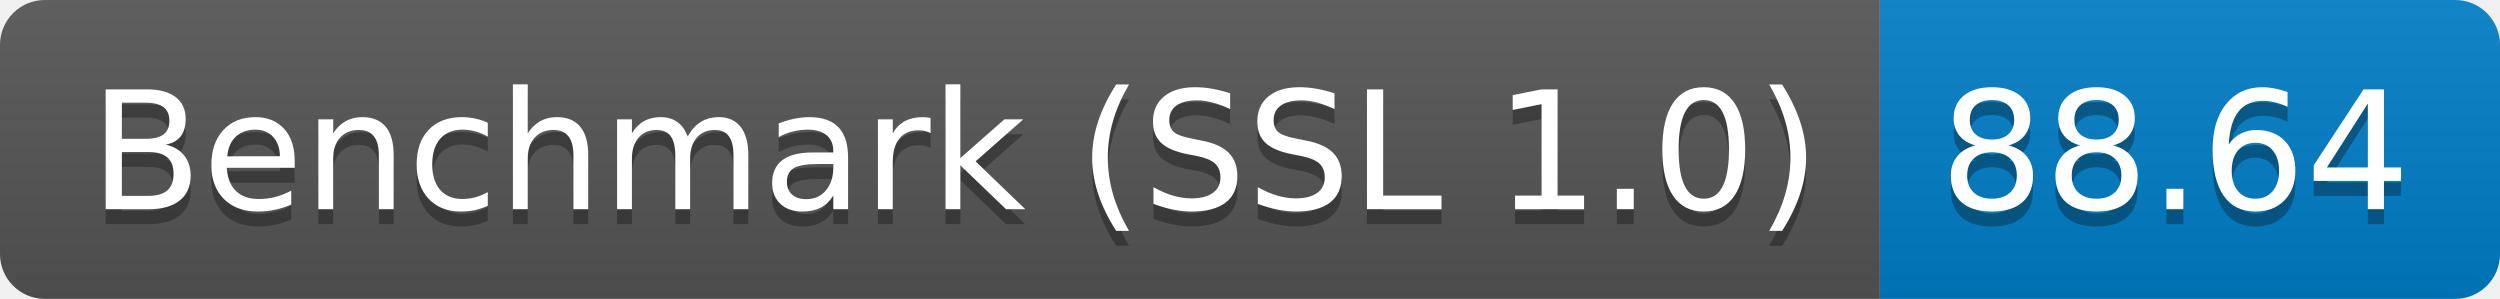
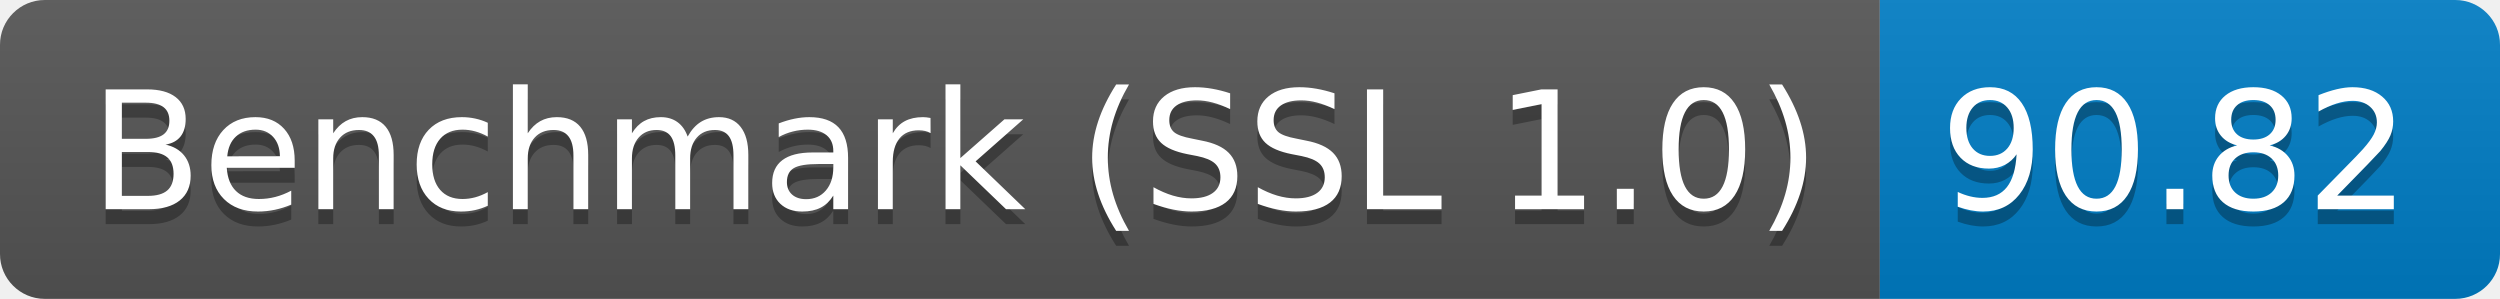
<svg xmlns="http://www.w3.org/2000/svg" height="20" width="167.3">
  <linearGradient id="smooth" x2="0" y2="100%">
    <stop offset="0" stop-color="#bbb" stop-opacity=".1" />
    <stop offset="1" stop-opacity=".1" />
  </linearGradient>
  <clipPath id="round">
    <rect fill="#fff" height="20" rx="3" width="167.3" />
  </clipPath>
  <g clip-path="url(#round)">
    <rect fill="#555" height="20" width="125.8" />
    <rect fill="#007ec6" height="20" width="41.5" x="125.8" />
    <rect fill="url(#smooth)" height="20" width="167.3" />
  </g>
  <g fill="#fff" font-family="DejaVu Sans,Verdana,Geneva,sans-serif" font-size="110" text-anchor="middle">
    <text fill="#010101" fill-opacity=".3" lengthAdjust="spacing" textLength="1158.0" transform="scale(0.1)" x="639.0" y="150">Benchmark (SSL 1.0)</text>
    <text lengthAdjust="spacing" textLength="1158.0" transform="scale(0.1)" x="639.0" y="140">Benchmark (SSL 1.0)</text>
-     <text fill="#010101" fill-opacity=".3" lengthAdjust="spacing" textLength="315.0" transform="scale(0.1)" x="1455.5" y="150">88.64</text>
-     <text lengthAdjust="spacing" textLength="315.0" transform="scale(0.1)" x="1455.5" y="140">88.64</text>
+     <text fill="#010101" fill-opacity=".3" lengthAdjust="spacing" textLength="315.0" transform="scale(0.1)" x="1455.5" y="150">90.82</text>
+     <text lengthAdjust="spacing" textLength="315.0" transform="scale(0.1)" x="1455.5" y="140">90.82</text>
  </g>
</svg>
